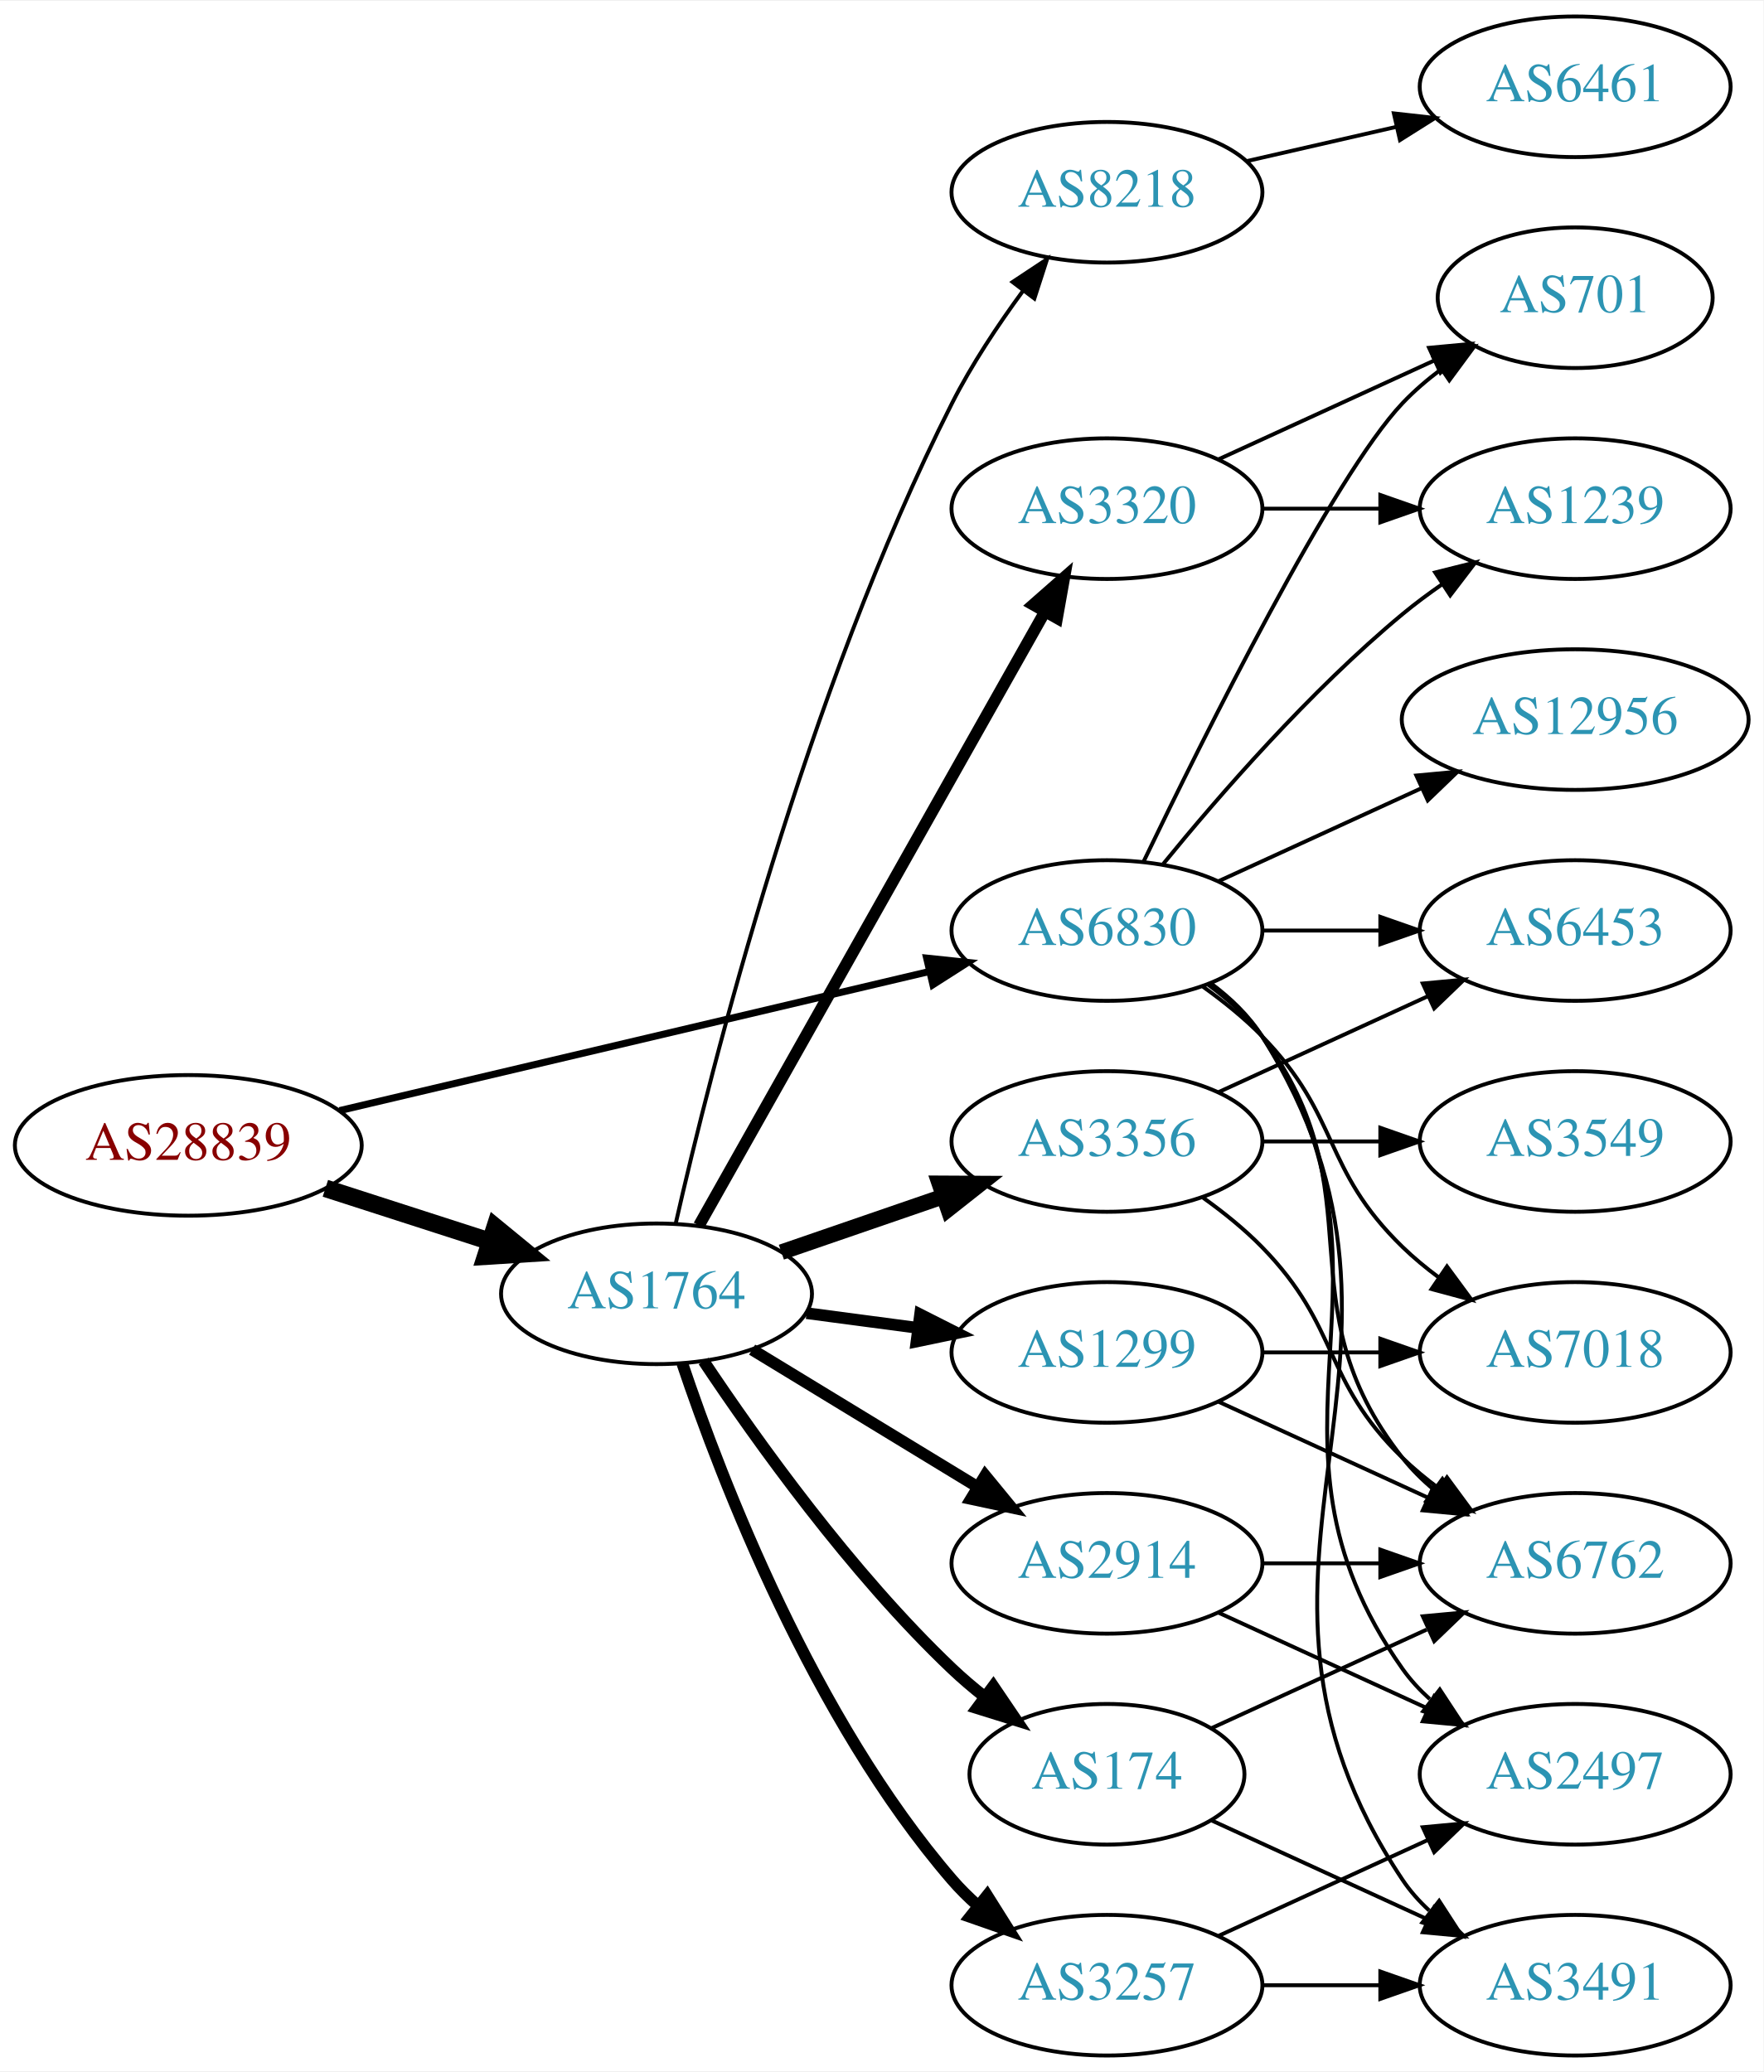
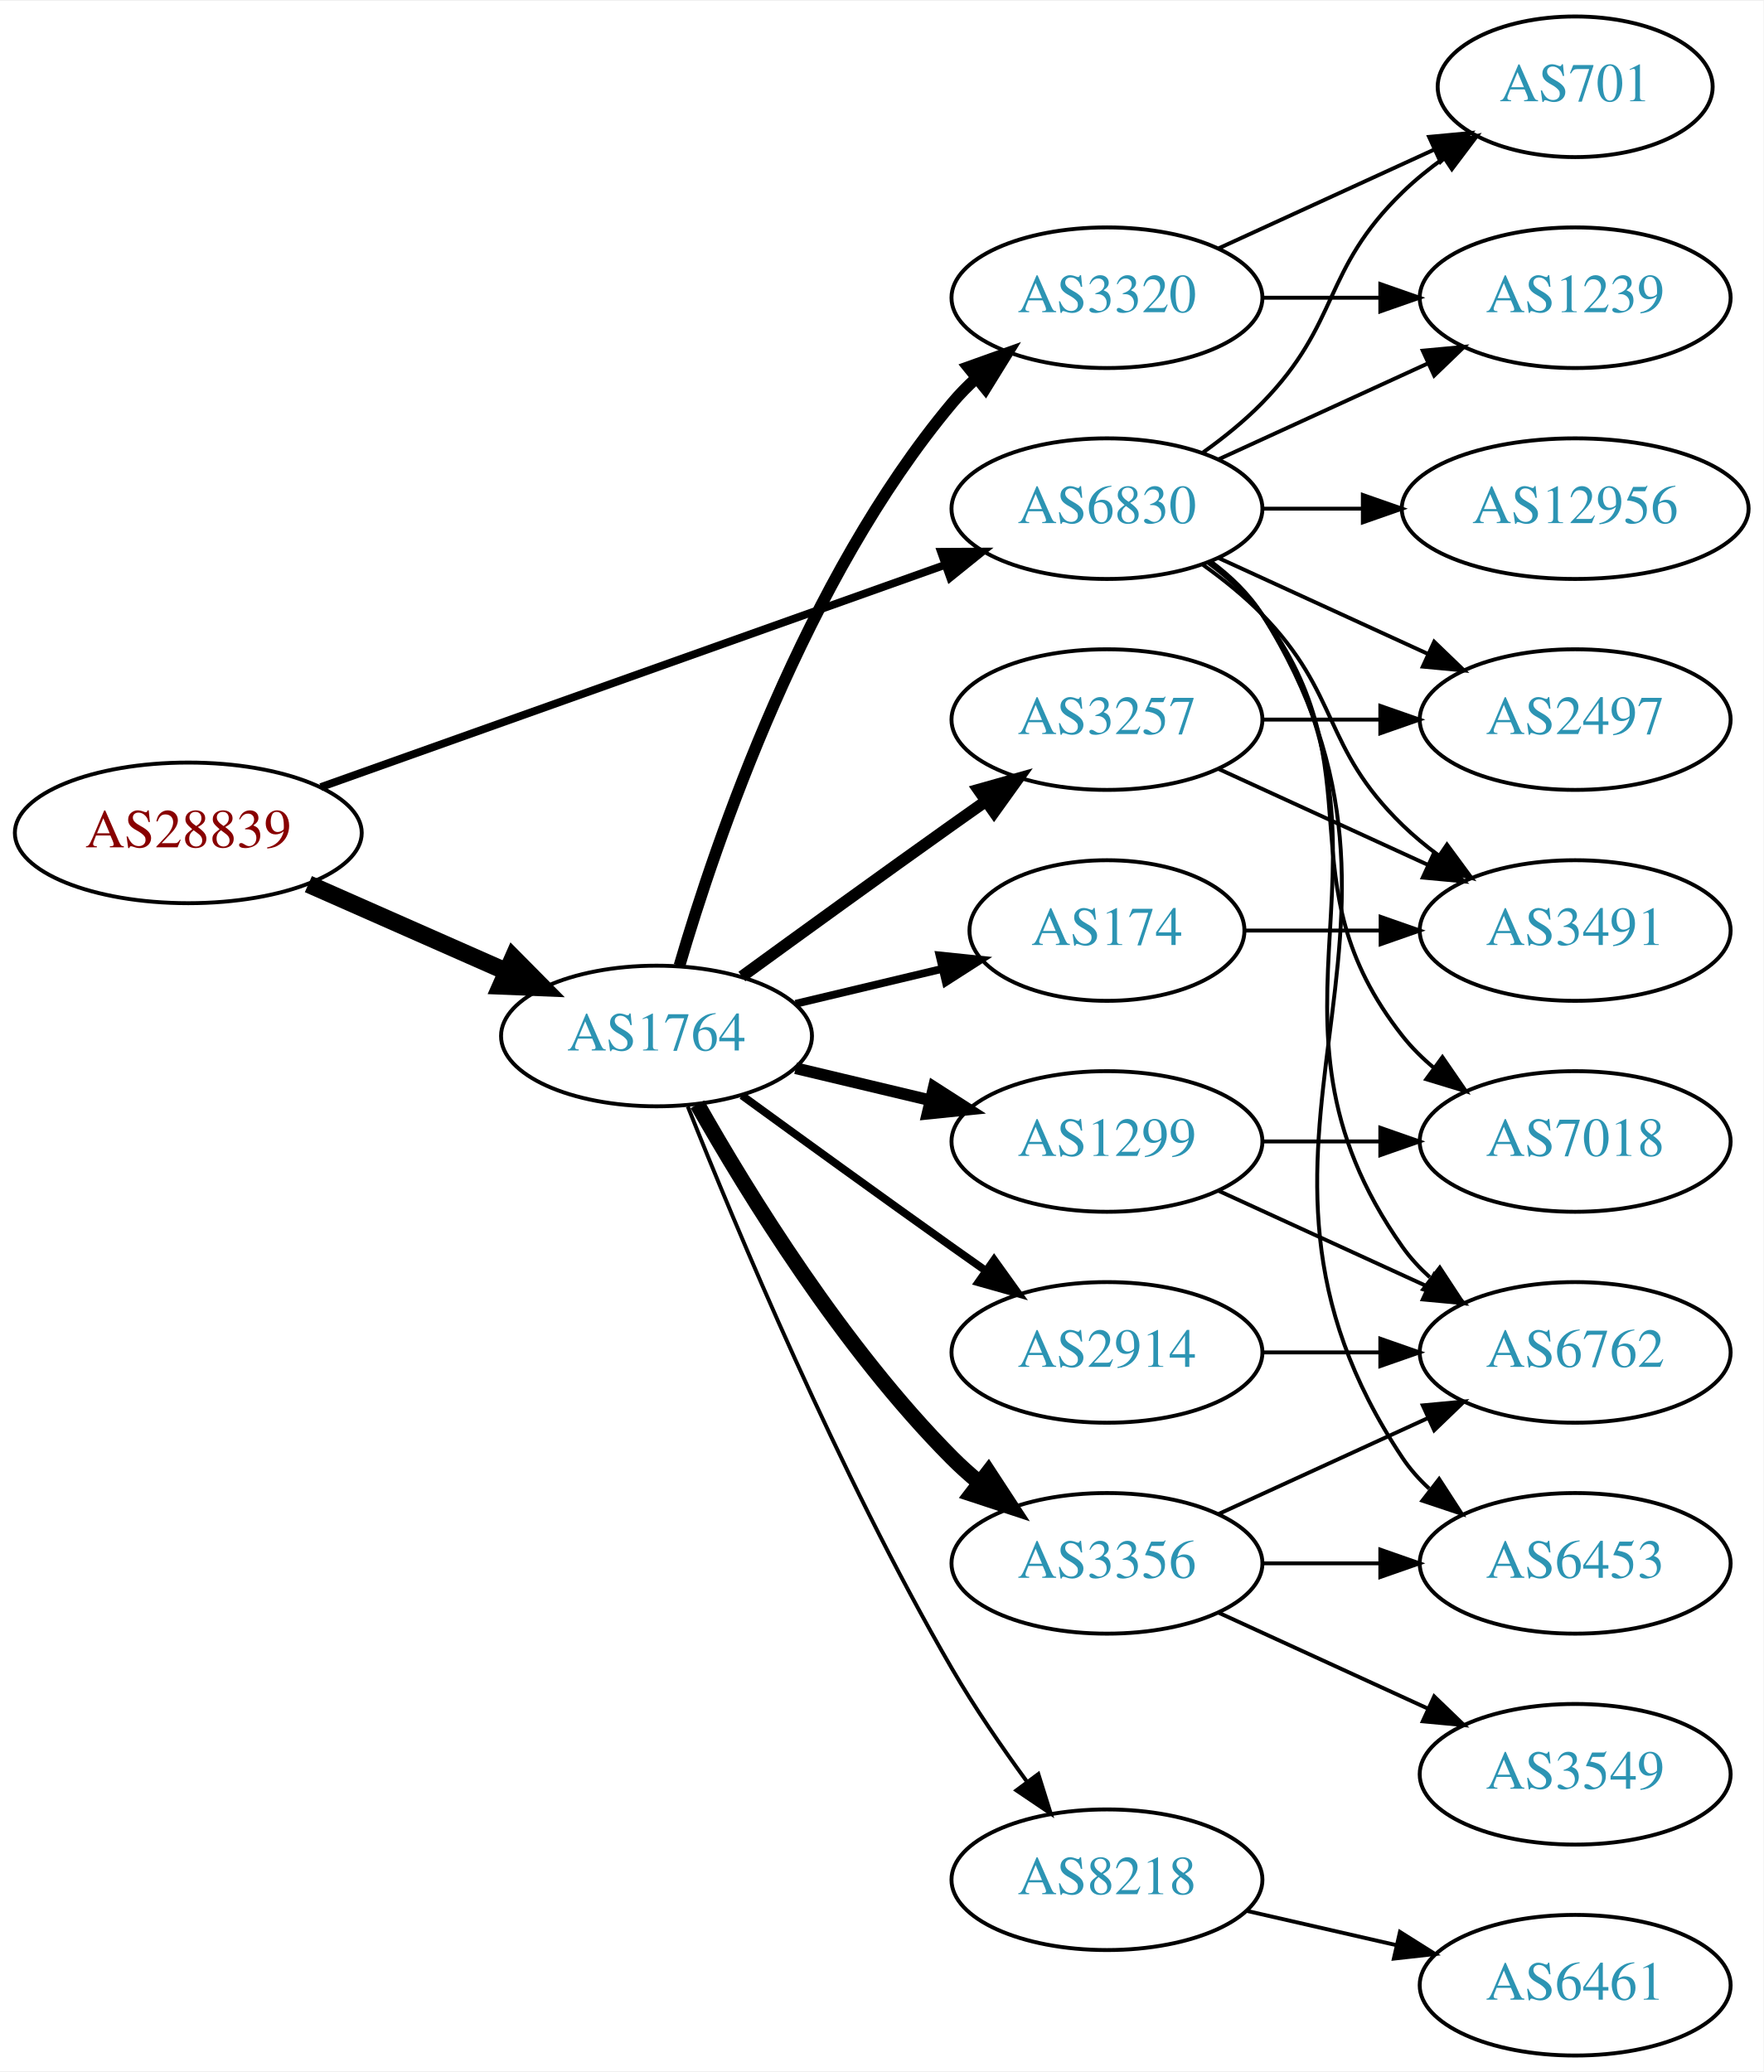
<svg xmlns="http://www.w3.org/2000/svg" xmlns:xlink="http://www.w3.org/1999/xlink" width="451pt" height="530pt" viewBox="0.00 0.00 451.37 530.00">
  <g id="graph0" class="graph" transform="scale(1 1) rotate(0) translate(4 526)">
    <polygon fill="white" stroke="none" points="-4,4 -4,-526 447.37,-526 447.37,4 -4,4" />
    <g id="node1" class="node">
      <g id="a_node1">
        <a xlink:href="/asn/28839" xlink:title="AS28839 ~ ASN-UNOV [AT]">
-           <ellipse fill="#ffffff" stroke="black" cx="44.196" cy="-233" rx="44.393" ry="18" />
-           <text text-anchor="middle" x="44.196" y="-229.3" font-family="Times,serif" font-size="14.00" fill="#880000">AS28839</text>
+           <ellipse fill="#ffffff" stroke="black" cx="44.196" cy="-313" rx="44.393" ry="18" />
+           <text text-anchor="middle" x="44.196" y="-309.3" font-family="Times,serif" font-size="14.00" fill="#880000">AS28839</text>
        </a>
      </g>
    </g>
    <g id="node2" class="node">
      <g id="a_node2">
        <a xlink:href="/asn/1764" xlink:title="AS1764 ~ NEXTLAYER-AS [AT]">
-           <ellipse fill="#ffffff" stroke="black" cx="164.039" cy="-195" rx="39.794" ry="18" />
-           <text text-anchor="middle" x="164.039" y="-191.3" font-family="Times,serif" font-size="14.00" fill="#2c94b3">AS1764</text>
+           <ellipse fill="#ffffff" stroke="black" cx="164.039" cy="-261" rx="39.794" ry="18" />
+           <text text-anchor="middle" x="164.039" y="-257.3" font-family="Times,serif" font-size="14.00" fill="#2c94b3">AS1764</text>
        </a>
      </g>
    </g>
    <g id="edge1" class="edge">
-       <path fill="none" stroke="black" stroke-width="4.5" d="M79.281,-222.009C92.409,-217.776 107.55,-212.893 121.318,-208.454" />
-       <polygon fill="black" stroke="black" stroke-width="4.5" points="122.743,-212.131 131.052,-205.315 120.326,-204.636 122.743,-212.131" />
+       <path fill="none" stroke="black" stroke-width="4.5" d="M74.933,-299.878C90.322,-293.087 109.265,-284.729 125.637,-277.504" />
+       <polygon fill="black" stroke="black" stroke-width="4.5" points="127.375,-281.041 134.934,-273.402 124.196,-273.836 127.375,-281.041" />
    </g>
    <g id="node3" class="node">
      <g id="a_node3">
        <a xlink:href="/asn/6830" xlink:title="AS6830 ~ LGI-UPC [AT]">
-           <ellipse fill="#ffffff" stroke="black" cx="279.332" cy="-288" rx="39.794" ry="18" />
-           <text text-anchor="middle" x="279.332" y="-284.3" font-family="Times,serif" font-size="14.00" fill="#2c94b3">AS6830</text>
+           <ellipse fill="#ffffff" stroke="black" cx="279.332" cy="-396" rx="39.794" ry="18" />
+           <text text-anchor="middle" x="279.332" y="-392.3" font-family="Times,serif" font-size="14.00" fill="#2c94b3">AS6830</text>
        </a>
      </g>
    </g>
    <g id="edge2" class="edge">
-       <path fill="none" stroke="black" stroke-width="1.8" d="M82.912,-241.898C124.16,-251.629 190.206,-267.21 233.925,-277.524" />
-       <polygon fill="black" stroke="black" stroke-width="1.8" points="233.177,-280.943 243.713,-279.833 234.784,-274.13 233.177,-280.943" />
+       <path fill="none" stroke="black" stroke-width="2" d="M78.104,-324.716C120.084,-339.661 192.66,-365.499 237.944,-381.622" />
+       <polygon fill="black" stroke="black" stroke-width="2" points="236.854,-384.949 247.449,-385.005 239.202,-378.354 236.854,-384.949" />
    </g>
    <g id="node4" class="node">
      <g id="a_node4">
-         <a xlink:href="/asn/8218" xlink:title="AS8218 ~ legacy Neotelecoms [FR]">
-           <ellipse fill="#ffffff" stroke="black" cx="279.332" cy="-477" rx="39.794" ry="18" />
-           <text text-anchor="middle" x="279.332" y="-473.3" font-family="Times,serif" font-size="14.00" fill="#2c94b3">AS8218</text>
+         <a xlink:href="/asn/3320" xlink:title="AS3320 ~ DTAG [DE]">
+           <ellipse fill="#ffffff" stroke="black" cx="279.332" cy="-450" rx="39.794" ry="18" />
+           <text text-anchor="middle" x="279.332" y="-446.3" font-family="Times,serif" font-size="14.00" fill="#2c94b3">AS3320</text>
        </a>
      </g>
    </g>
    <g id="edge3" class="edge">
-       <path fill="none" stroke="black" d="M168.923,-212.879C177.903,-252.3 202.238,-349.057 239.685,-423 244.685,-432.873 251.37,-442.936 257.773,-451.656" />
-       <polygon fill="black" stroke="black" points="255.175,-454.023 264.009,-459.873 260.751,-449.792 255.175,-454.023" />
+       <path fill="none" stroke="black" stroke-width="3" d="M169.913,-279.002C179.227,-310.844 202.043,-377.981 239.685,-423 241.555,-425.237 243.654,-427.374 245.88,-429.396" />
+       <polygon fill="black" stroke="black" stroke-width="3" points="243.823,-432.234 253.799,-435.804 248.227,-426.793 243.823,-432.234" />
    </g>
    <g id="node5" class="node">
      <g id="a_node5">
-         <a xlink:href="/asn/2914" xlink:title="AS2914 ~ NTT America, Inc. [US]">
-           <ellipse fill="#ffffff" stroke="black" cx="279.332" cy="-126" rx="39.794" ry="18" />
-           <text text-anchor="middle" x="279.332" y="-122.3" font-family="Times,serif" font-size="14.00" fill="#2c94b3">AS2914</text>
+         <a xlink:href="/asn/3257" xlink:title="AS3257 ~ GTT [DE]">
+           <ellipse fill="#ffffff" stroke="black" cx="279.332" cy="-342" rx="39.794" ry="18" />
+           <text text-anchor="middle" x="279.332" y="-338.3" font-family="Times,serif" font-size="14.00" fill="#2c94b3">AS3257</text>
        </a>
      </g>
    </g>
    <g id="edge4" class="edge">
-       <path fill="none" stroke="black" stroke-width="3" d="M188.513,-180.703C205.223,-170.526 227.878,-156.728 246.255,-145.536" />
-       <polygon fill="black" stroke="black" stroke-width="3" points="248.167,-148.469 254.887,-140.279 244.526,-142.491 248.167,-148.469" />
+       <path fill="none" stroke="black" stroke-width="3" d="M185.887,-276.222C200.821,-287.091 221.435,-302.025 239.685,-315 242.506,-317.005 245.449,-319.085 248.397,-321.159" />
+       <polygon fill="black" stroke="black" stroke-width="3" points="246.424,-324.05 256.621,-326.926 250.443,-318.319 246.424,-324.05" />
    </g>
    <g id="node6" class="node">
      <g id="a_node6">
        <a xlink:href="/asn/3356" xlink:title="AS3356 ~ Level 3 Parent, LLC [US]">
-           <ellipse fill="#ffffff" stroke="black" cx="279.332" cy="-234" rx="39.794" ry="18" />
-           <text text-anchor="middle" x="279.332" y="-230.3" font-family="Times,serif" font-size="14.00" fill="#2c94b3">AS3356</text>
+           <ellipse fill="#ffffff" stroke="black" cx="279.332" cy="-126" rx="39.794" ry="18" />
+           <text text-anchor="middle" x="279.332" y="-122.3" font-family="Times,serif" font-size="14.00" fill="#2c94b3">AS3356</text>
        </a>
      </g>
    </g>
    <g id="edge5" class="edge">
-       <path fill="none" stroke="black" stroke-width="4" d="M195.996,-205.657C208.755,-210.049 223.718,-215.2 237.364,-219.897" />
-       <polygon fill="black" stroke="black" stroke-width="4" points="236.423,-223.275 247.018,-223.22 238.701,-216.656 236.423,-223.275" />
+       <path fill="none" stroke="black" stroke-width="4" d="M174.498,-243.51C187.28,-220.904 211.712,-181.114 239.685,-153 241.796,-150.879 244.092,-148.812 246.477,-146.829" />
+       <polygon fill="black" stroke="black" stroke-width="4" points="248.993,-149.31 254.793,-140.444 244.73,-143.758 248.993,-149.31" />
    </g>
    <g id="node7" class="node">
      <g id="a_node7">
-         <a xlink:href="/asn/3320" xlink:title="AS3320 ~ DTAG [DE]">
-           <ellipse fill="#ffffff" stroke="black" cx="279.332" cy="-396" rx="39.794" ry="18" />
-           <text text-anchor="middle" x="279.332" y="-392.3" font-family="Times,serif" font-size="14.00" fill="#2c94b3">AS3320</text>
+         <a xlink:href="/asn/2914" xlink:title="AS2914 ~ NTT America, Inc. [US]">
+           <ellipse fill="#ffffff" stroke="black" cx="279.332" cy="-180" rx="39.794" ry="18" />
+           <text text-anchor="middle" x="279.332" y="-176.3" font-family="Times,serif" font-size="14.00" fill="#2c94b3">AS2914</text>
        </a>
      </g>
    </g>
    <g id="edge6" class="edge">
-       <path fill="none" stroke="black" stroke-width="3" d="M174.894,-212.486C194.814,-247.827 239.965,-327.932 263.475,-369.643" />
-       <polygon fill="black" stroke="black" stroke-width="3" points="260.459,-371.419 268.418,-378.411 266.557,-367.981 260.459,-371.419" />
+       <path fill="none" stroke="black" stroke-width="2" d="M185.887,-245.778C200.821,-234.909 221.435,-219.975 239.685,-207 242.506,-204.995 245.449,-202.915 248.397,-200.841" />
+       <polygon fill="black" stroke="black" stroke-width="2" points="250.443,-203.681 256.621,-195.074 246.424,-197.95 250.443,-203.681" />
    </g>
    <g id="node8" class="node">
      <g id="a_node8">
        <a xlink:href="/asn/174" xlink:title="AS174 ~ Cogent Communications [US]">
-           <ellipse fill="#ffffff" stroke="black" cx="279.332" cy="-72" rx="35.194" ry="18" />
-           <text text-anchor="middle" x="279.332" y="-68.3" font-family="Times,serif" font-size="14.00" fill="#2c94b3">AS174</text>
+           <ellipse fill="#ffffff" stroke="black" cx="279.332" cy="-288" rx="35.194" ry="18" />
+           <text text-anchor="middle" x="279.332" y="-284.3" font-family="Times,serif" font-size="14.00" fill="#2c94b3">AS174</text>
        </a>
      </g>
    </g>
    <g id="edge7" class="edge">
-       <path fill="none" stroke="black" stroke-width="3" d="M176.081,-177.789C189.573,-157.542 213.82,-123.577 239.685,-99 242.255,-96.558 245.062,-94.17 247.951,-91.886" />
-       <polygon fill="black" stroke="black" stroke-width="3" points="250.243,-94.544 256.187,-85.773 246.071,-88.923 250.243,-94.544" />
+       <path fill="none" stroke="black" stroke-width="2" d="M199.646,-269.248C211.44,-272.058 224.745,-275.229 237.013,-278.153" />
+       <polygon fill="black" stroke="black" stroke-width="2" points="236.479,-281.624 247.018,-280.537 238.101,-274.814 236.479,-281.624" />
    </g>
    <g id="node9" class="node">
      <g id="a_node9">
-         <a xlink:href="/asn/3257" xlink:title="AS3257 ~ GTT [DE]">
-           <ellipse fill="#ffffff" stroke="black" cx="279.332" cy="-18" rx="39.794" ry="18" />
-           <text text-anchor="middle" x="279.332" y="-14.3" font-family="Times,serif" font-size="14.00" fill="#2c94b3">AS3257</text>
+         <a xlink:href="/asn/8218" xlink:title="AS8218 ~ legacy Neotelecoms [FR]">
+           <ellipse fill="#ffffff" stroke="black" cx="279.332" cy="-45" rx="39.794" ry="18" />
+           <text text-anchor="middle" x="279.332" y="-41.3" font-family="Times,serif" font-size="14.00" fill="#2c94b3">AS8218</text>
        </a>
      </g>
    </g>
    <g id="edge8" class="edge">
-       <path fill="none" stroke="black" stroke-width="3" d="M170.644,-177.163C180.711,-147.248 204.172,-86.202 239.685,-45 241.639,-42.733 243.823,-40.563 246.131,-38.509" />
-       <polygon fill="black" stroke="black" stroke-width="3" points="248.667,-40.963 254.307,-31.994 244.305,-35.489 248.667,-40.963" />
+       <path fill="none" stroke="black" d="M172.042,-242.949C184.169,-212.43 210.587,-149.067 239.685,-99 245.392,-89.181 252.43,-78.922 258.929,-70.016" />
+       <polygon fill="black" stroke="black" points="261.77,-72.061 264.934,-61.95 256.155,-67.881 261.77,-72.061" />
    </g>
    <g id="node10" class="node">
      <g id="a_node10">
        <a xlink:href="/asn/1299" xlink:title="AS1299 ~ Telia Carrier [EU]">
-           <ellipse fill="#ffffff" stroke="black" cx="279.332" cy="-180" rx="39.794" ry="18" />
-           <text text-anchor="middle" x="279.332" y="-176.3" font-family="Times,serif" font-size="14.00" fill="#2c94b3">AS1299</text>
+           <ellipse fill="#ffffff" stroke="black" cx="279.332" cy="-234" rx="39.794" ry="18" />
+           <text text-anchor="middle" x="279.332" y="-230.3" font-family="Times,serif" font-size="14.00" fill="#2c94b3">AS1299</text>
        </a>
      </g>
    </g>
    <g id="edge9" class="edge">
-       <path fill="none" stroke="black" stroke-width="3" d="M202.449,-190.047C211.537,-188.844 221.374,-187.541 230.859,-186.285" />
-       <polygon fill="black" stroke="black" stroke-width="3" points="231.506,-189.73 240.961,-184.948 230.588,-182.791 231.506,-189.73" />
+       <path fill="none" stroke="black" stroke-width="3" d="M199.646,-252.752C210.517,-250.162 222.671,-247.265 234.114,-244.538" />
+       <polygon fill="black" stroke="black" stroke-width="3" points="235.02,-247.92 243.936,-242.197 233.397,-241.111 235.02,-247.92" />
+     </g>
+     <g id="node11" class="node">
+       <g id="a_node11">
+         <a xlink:href="/asn/1239" xlink:title="AS1239 ~ Sprint [US]">
+           <ellipse fill="#ffffff" stroke="black" cx="399.174" cy="-450" rx="39.794" ry="18" />
+           <text text-anchor="middle" x="399.174" y="-446.3" font-family="Times,serif" font-size="14.00" fill="#2c94b3">AS1239</text>
+         </a>
+       </g>
+     </g>
+     <g id="edge25" class="edge">
+       <path fill="none" stroke="black" d="M307.96,-408.661C323.917,-415.973 344.188,-425.261 361.471,-433.181" />
+       <polygon fill="black" stroke="black" points="360.169,-436.435 370.718,-437.419 363.085,-430.071 360.169,-436.435" />
+     </g>
+     <g id="node12" class="node">
+       <g id="a_node12">
+         <a xlink:href="/asn/701" xlink:title="AS701 ~ UUNET [US]">
+           <ellipse fill="#ffffff" stroke="black" cx="399.174" cy="-504" rx="35.194" ry="18" />
+           <text text-anchor="middle" x="399.174" y="-500.3" font-family="Times,serif" font-size="14.00" fill="#2c94b3">AS701</text>
+         </a>
+       </g>
+     </g>
+     <g id="edge27" class="edge">
+       <path fill="none" stroke="black" d="M303.926,-410.389C309.182,-414.148 314.513,-418.437 318.978,-423 339.151,-443.617 334.285,-456.906 354.978,-477 358.206,-480.134 361.857,-483.089 365.635,-485.812" />
+       <polygon fill="black" stroke="black" points="363.732,-488.75 373.995,-491.383 367.614,-482.925 363.732,-488.75" />
    </g>
    <g id="node13" class="node">
      <g id="a_node13">
-         <a xlink:href="/asn/6762" xlink:title="AS6762 ~ TELECOM ITALIA SPARKLE S.p.A. [IT]">
-           <ellipse fill="#ffffff" stroke="black" cx="399.174" cy="-126" rx="39.794" ry="18" />
-           <text text-anchor="middle" x="399.174" y="-122.3" font-family="Times,serif" font-size="14.00" fill="#2c94b3">AS6762</text>
-         </a>
-       </g>
-     </g>
-     <g id="edge28" class="edge">
-       <path fill="none" stroke="black" d="M305.262,-274.118C310.338,-270.389 315.256,-265.984 318.978,-261 349.249,-220.458 323.679,-192.754 354.978,-153 357.303,-150.047 360.047,-147.33 363.006,-144.853" />
-       <polygon fill="black" stroke="black" points="365.199,-147.585 371.203,-138.855 361.065,-141.936 365.199,-147.585" />
+         <a xlink:href="/asn/3491" xlink:title="AS3491 ~ PCCW Global, Inc. [US]">
+           <ellipse fill="#ffffff" stroke="black" cx="399.174" cy="-288" rx="39.794" ry="18" />
+           <text text-anchor="middle" x="399.174" y="-284.3" font-family="Times,serif" font-size="14.00" fill="#2c94b3">AS3491</text>
+         </a>
+       </g>
+     </g>
+     <g id="edge26" class="edge">
+       <path fill="none" stroke="black" d="M303.926,-381.611C309.182,-377.852 314.513,-373.563 318.978,-369 339.151,-348.383 334.285,-335.094 354.978,-315 357.823,-312.237 360.997,-309.614 364.297,-307.166" />
+       <polygon fill="black" stroke="black" points="366.363,-309.994 372.645,-301.462 362.414,-304.214 366.363,-309.994" />
    </g>
    <g id="node14" class="node">
      <g id="a_node14">
-         <a xlink:href="/asn/6453" xlink:title="AS6453 ~ TATA COMMUNICATIONS (AMERICA) INC [US]">
-           <ellipse fill="#ffffff" stroke="black" cx="399.174" cy="-288" rx="39.794" ry="18" />
-           <text text-anchor="middle" x="399.174" y="-284.3" font-family="Times,serif" font-size="14.00" fill="#2c94b3">AS6453</text>
-         </a>
-       </g>
-     </g>
-     <g id="edge30" class="edge">
-       <path fill="none" stroke="black" d="M319.244,-288C328.798,-288 339.147,-288 349.11,-288" />
-       <polygon fill="black" stroke="black" points="349.302,-291.5 359.302,-288 349.302,-284.5 349.302,-291.5" />
+         <a xlink:href="/asn/2497" xlink:title="AS2497 ~ Internet Initiative Japan Inc. [JP]">
+           <ellipse fill="#ffffff" stroke="black" cx="399.174" cy="-342" rx="39.794" ry="18" />
+           <text text-anchor="middle" x="399.174" y="-338.3" font-family="Times,serif" font-size="14.00" fill="#2c94b3">AS2497</text>
+         </a>
+       </g>
+     </g>
+     <g id="edge23" class="edge">
+       <path fill="none" stroke="black" d="M307.96,-383.339C323.917,-376.027 344.188,-366.739 361.471,-358.819" />
+       <polygon fill="black" stroke="black" points="363.085,-361.929 370.718,-354.581 360.169,-355.565 363.085,-361.929" />
    </g>
    <g id="node15" class="node">
      <g id="a_node15">
-         <a xlink:href="/asn/7018" xlink:title="AS7018 ~ AT&amp;T Services, Inc. [US]">
-           <ellipse fill="#ffffff" stroke="black" cx="399.174" cy="-180" rx="39.794" ry="18" />
-           <text text-anchor="middle" x="399.174" y="-176.3" font-family="Times,serif" font-size="14.00" fill="#2c94b3">AS7018</text>
-         </a>
-       </g>
-     </g>
-     <g id="edge27" class="edge">
-       <path fill="none" stroke="black" d="M303.926,-273.611C309.182,-269.852 314.513,-265.563 318.978,-261 339.151,-240.383 334.285,-227.094 354.978,-207 357.823,-204.237 360.997,-201.614 364.297,-199.166" />
-       <polygon fill="black" stroke="black" points="366.363,-201.994 372.645,-193.462 362.414,-196.214 366.363,-201.994" />
-     </g>
-     <g id="node16" class="node">
-       <g id="a_node16">
-         <a xlink:href="/asn/2497" xlink:title="AS2497 ~ Internet Initiative Japan Inc. [JP]">
-           <ellipse fill="#ffffff" stroke="black" cx="399.174" cy="-72" rx="39.794" ry="18" />
-           <text text-anchor="middle" x="399.174" y="-68.3" font-family="Times,serif" font-size="14.00" fill="#2c94b3">AS2497</text>
-         </a>
-       </g>
-     </g>
-     <g id="edge31" class="edge">
-       <path fill="none" stroke="black" d="M305.651,-274.393C310.707,-270.649 315.518,-266.169 318.978,-261 360.003,-199.706 312.399,-159.225 354.978,-99 356.969,-96.184 359.356,-93.599 361.972,-91.24" />
-       <polygon fill="black" stroke="black" points="364.525,-93.694 370.34,-84.838 360.271,-88.135 364.525,-93.694" />
+         <a xlink:href="/asn/6453" xlink:title="AS6453 ~ TATA COMMUNICATIONS (AMERICA) INC [US]">
+           <ellipse fill="#ffffff" stroke="black" cx="399.174" cy="-126" rx="39.794" ry="18" />
+           <text text-anchor="middle" x="399.174" y="-122.3" font-family="Times,serif" font-size="14.00" fill="#2c94b3">AS6453</text>
+         </a>
+       </g>
+     </g>
+     <g id="edge29" class="edge">
+       <path fill="none" stroke="black" d="M305.858,-382.528C310.903,-378.777 315.658,-374.26 318.978,-369 370.928,-286.7 300.94,-233.944 354.978,-153 356.893,-150.131 359.227,-147.51 361.808,-145.128" />
+       <polygon fill="black" stroke="black" points="364.359,-147.579 370.12,-138.687 360.071,-142.046 364.359,-147.579" />
    </g>
    <g id="node17" class="node">
      <g id="a_node17">
-         <a xlink:href="/asn/3491" xlink:title="AS3491 ~ PCCW Global, Inc. [US]">
-           <ellipse fill="#ffffff" stroke="black" cx="399.174" cy="-18" rx="39.794" ry="18" />
-           <text text-anchor="middle" x="399.174" y="-14.3" font-family="Times,serif" font-size="14.00" fill="#2c94b3">AS3491</text>
+         <a xlink:href="/asn/6762" xlink:title="AS6762 ~ TELECOM ITALIA SPARKLE S.p.A. [IT]">
+           <ellipse fill="#ffffff" stroke="black" cx="399.174" cy="-180" rx="39.794" ry="18" />
+           <text text-anchor="middle" x="399.174" y="-176.3" font-family="Times,serif" font-size="14.00" fill="#2c94b3">AS6762</text>
        </a>
      </g>
    </g>
    <g id="edge24" class="edge">
-       <path fill="none" stroke="black" d="M305.858,-274.528C310.903,-270.777 315.658,-266.26 318.978,-261 370.928,-178.7 300.94,-125.944 354.978,-45 356.893,-42.131 359.227,-39.51 361.808,-37.128" />
-       <polygon fill="black" stroke="black" points="364.359,-39.579 370.12,-30.687 360.071,-34.046 364.359,-39.579" />
-     </g>
-     <g id="node18" class="node">
-       <g id="a_node18">
-         <a xlink:href="/asn/1239" xlink:title="AS1239 ~ Sprint [US]">
-           <ellipse fill="#ffffff" stroke="black" cx="399.174" cy="-396" rx="39.794" ry="18" />
-           <text text-anchor="middle" x="399.174" y="-392.3" font-family="Times,serif" font-size="14.00" fill="#2c94b3">AS1239</text>
-         </a>
-       </g>
-     </g>
-     <g id="edge25" class="edge">
-       <path fill="none" stroke="black" d="M293.751,-305.065C307.865,-322.375 331.28,-349.345 354.978,-369 358.194,-371.668 361.695,-374.27 365.265,-376.741" />
-       <polygon fill="black" stroke="black" points="363.343,-379.666 373.622,-382.236 367.189,-373.817 363.343,-379.666" />
+       <path fill="none" stroke="black" d="M305.651,-382.393C310.707,-378.649 315.518,-374.169 318.978,-369 360.003,-307.706 312.399,-267.225 354.978,-207 356.969,-204.184 359.356,-201.599 361.972,-199.24" />
+       <polygon fill="black" stroke="black" points="364.525,-201.694 370.34,-192.838 360.271,-196.135 364.525,-201.694" />
    </g>
    <g id="node19" class="node">
      <g id="a_node19">
-         <a xlink:href="/asn/701" xlink:title="AS701 ~ UUNET [US]">
-           <ellipse fill="#ffffff" stroke="black" cx="399.174" cy="-450" rx="35.194" ry="18" />
-           <text text-anchor="middle" x="399.174" y="-446.3" font-family="Times,serif" font-size="14.00" fill="#2c94b3">AS701</text>
-         </a>
-       </g>
-     </g>
-     <g id="edge26" class="edge">
-       <path fill="none" stroke="black" d="M288.679,-305.595C304.146,-337.732 337.291,-404.34 354.978,-423 357.921,-426.105 361.294,-429.001 364.83,-431.655" />
-       <polygon fill="black" stroke="black" points="363.015,-434.654 373.249,-437.397 366.959,-428.871 363.015,-434.654" />
+         <a xlink:href="/asn/7018" xlink:title="AS7018 ~ AT&amp;T Services, Inc. [US]">
+           <ellipse fill="#ffffff" stroke="black" cx="399.174" cy="-234" rx="39.794" ry="18" />
+           <text text-anchor="middle" x="399.174" y="-230.3" font-family="Times,serif" font-size="14.00" fill="#2c94b3">AS7018</text>
+         </a>
+       </g>
+     </g>
+     <g id="edge28" class="edge">
+       <path fill="none" stroke="black" d="M305.262,-382.118C310.338,-378.389 315.256,-373.984 318.978,-369 349.249,-328.458 323.679,-300.754 354.978,-261 357.303,-258.047 360.047,-255.33 363.006,-252.853" />
+       <polygon fill="black" stroke="black" points="365.199,-255.585 371.203,-246.855 361.065,-249.936 365.199,-255.585" />
    </g>
    <g id="node20" class="node">
      <g id="a_node20">
        <a xlink:href="/asn/12956" xlink:title="AS12956 ~ TELXIUS [ES]">
-           <ellipse fill="#ffffff" stroke="black" cx="399.174" cy="-342" rx="44.393" ry="18" />
-           <text text-anchor="middle" x="399.174" y="-338.3" font-family="Times,serif" font-size="14.00" fill="#2c94b3">AS12956</text>
-         </a>
-       </g>
-     </g>
-     <g id="edge29" class="edge">
-       <path fill="none" stroke="black" d="M307.96,-300.661C323.458,-307.762 343.025,-316.728 359.971,-324.494" />
-       <polygon fill="black" stroke="black" points="358.525,-327.681 369.074,-328.665 361.441,-321.317 358.525,-327.681" />
-     </g>
-     <g id="node11" class="node">
-       <g id="a_node11">
-         <a xlink:href="/asn/6461" xlink:title="AS6461 ~ Zayo Bandwidth [US]">
-           <ellipse fill="#ffffff" stroke="black" cx="399.174" cy="-504" rx="39.794" ry="18" />
-           <text text-anchor="middle" x="399.174" y="-500.3" font-family="Times,serif" font-size="14.00" fill="#2c94b3">AS6461</text>
-         </a>
-       </g>
+           <ellipse fill="#ffffff" stroke="black" cx="399.174" cy="-396" rx="44.393" ry="18" />
+           <text text-anchor="middle" x="399.174" y="-392.3" font-family="Times,serif" font-size="14.00" fill="#2c94b3">AS12956</text>
+         </a>
+       </g>
+     </g>
+     <g id="edge22" class="edge">
+       <path fill="none" stroke="black" d="M319.244,-396C327.347,-396 336.022,-396 344.548,-396" />
+       <polygon fill="black" stroke="black" points="344.826,-399.5 354.826,-396 344.826,-392.5 344.826,-399.5" />
    </g>
    <g id="edge10" class="edge">
-       <path fill="none" stroke="black" d="M315.051,-484.955C327.051,-487.704 340.672,-490.825 353.364,-493.733" />
-       <polygon fill="black" stroke="black" points="352.767,-497.187 363.296,-496.009 354.33,-490.364 352.767,-497.187" />
-     </g>
-     <g id="edge17" class="edge">
+       <path fill="none" stroke="black" d="M319.244,-450C328.798,-450 339.147,-450 349.11,-450" />
+       <polygon fill="black" stroke="black" points="349.302,-453.5 359.302,-450 349.302,-446.5 349.302,-453.5" />
+     </g>
+     <g id="edge11" class="edge">
+       <path fill="none" stroke="black" d="M307.96,-462.661C324.377,-470.183 345.358,-479.798 362.955,-487.861" />
+       <polygon fill="black" stroke="black" points="361.783,-491.174 372.332,-492.158 364.7,-484.811 361.783,-491.174" />
+     </g>
+     <g id="edge12" class="edge">
+       <path fill="none" stroke="black" d="M307.96,-329.339C323.917,-322.027 344.188,-312.739 361.471,-304.819" />
+       <polygon fill="black" stroke="black" points="363.085,-307.929 370.718,-300.581 360.169,-301.565 363.085,-307.929" />
+     </g>
+     <g id="edge13" class="edge">
+       <path fill="none" stroke="black" d="M319.244,-342C328.798,-342 339.147,-342 349.11,-342" />
+       <polygon fill="black" stroke="black" points="349.302,-345.5 359.302,-342 349.302,-338.5 349.302,-345.5" />
+     </g>
+     <g id="edge14" class="edge">
      <path fill="none" stroke="black" d="M319.244,-126C328.798,-126 339.147,-126 349.11,-126" />
      <polygon fill="black" stroke="black" points="349.302,-129.5 359.302,-126 349.302,-122.5 349.302,-129.5" />
    </g>
-     <g id="edge16" class="edge">
+     <g id="node16" class="node">
+       <g id="a_node16">
+         <a xlink:href="/asn/3549" xlink:title="AS3549 ~ Level 3 Parent, LLC [US]">
+           <ellipse fill="#ffffff" stroke="black" cx="399.174" cy="-72" rx="39.794" ry="18" />
+           <text text-anchor="middle" x="399.174" y="-68.3" font-family="Times,serif" font-size="14.00" fill="#2c94b3">AS3549</text>
+         </a>
+       </g>
+     </g>
+     <g id="edge15" class="edge">
      <path fill="none" stroke="black" d="M307.96,-113.339C323.917,-106.027 344.188,-96.739 361.471,-88.819" />
      <polygon fill="black" stroke="black" points="363.085,-91.929 370.718,-84.581 360.169,-85.565 363.085,-91.929" />
    </g>
-     <g id="node12" class="node">
-       <g id="a_node12">
-         <a xlink:href="/asn/3549" xlink:title="AS3549 ~ Level 3 Parent, LLC [US]">
-           <ellipse fill="#ffffff" stroke="black" cx="399.174" cy="-234" rx="39.794" ry="18" />
-           <text text-anchor="middle" x="399.174" y="-230.3" font-family="Times,serif" font-size="14.00" fill="#2c94b3">AS3549</text>
-         </a>
-       </g>
-     </g>
-     <g id="edge11" class="edge">
+     <g id="edge16" class="edge">
+       <path fill="none" stroke="black" d="M307.96,-138.661C323.917,-145.973 344.188,-155.261 361.471,-163.181" />
+       <polygon fill="black" stroke="black" points="360.169,-166.435 370.718,-167.419 363.085,-160.071 360.169,-166.435" />
+     </g>
+     <g id="edge17" class="edge">
+       <path fill="none" stroke="black" d="M319.244,-180C328.798,-180 339.147,-180 349.11,-180" />
+       <polygon fill="black" stroke="black" points="349.302,-183.5 359.302,-180 349.302,-176.5 349.302,-183.5" />
+     </g>
+     <g id="edge21" class="edge">
+       <path fill="none" stroke="black" d="M314.733,-288C325.557,-288 337.725,-288 349.352,-288" />
+       <polygon fill="black" stroke="black" points="349.383,-291.5 359.383,-288 349.383,-284.5 349.383,-291.5" />
+     </g>
+     <g id="node18" class="node">
+       <g id="a_node18">
+         <a xlink:href="/asn/6461" xlink:title="AS6461 ~ Zayo Bandwidth [US]">
+           <ellipse fill="#ffffff" stroke="black" cx="399.174" cy="-18" rx="39.794" ry="18" />
+           <text text-anchor="middle" x="399.174" y="-14.3" font-family="Times,serif" font-size="14.00" fill="#2c94b3">AS6461</text>
+         </a>
+       </g>
+     </g>
+     <g id="edge18" class="edge">
+       <path fill="none" stroke="black" d="M315.051,-37.045C327.051,-34.296 340.672,-31.175 353.364,-28.267" />
+       <polygon fill="black" stroke="black" points="354.33,-31.636 363.296,-25.991 352.767,-24.813 354.33,-31.636" />
+     </g>
+     <g id="edge20" class="edge">
+       <path fill="none" stroke="black" d="M307.96,-221.339C323.917,-214.027 344.188,-204.739 361.471,-196.819" />
+       <polygon fill="black" stroke="black" points="363.085,-199.929 370.718,-192.581 360.169,-193.565 363.085,-199.929" />
+     </g>
+     <g id="edge19" class="edge">
      <path fill="none" stroke="black" d="M319.244,-234C328.798,-234 339.147,-234 349.11,-234" />
      <polygon fill="black" stroke="black" points="349.302,-237.5 359.302,-234 349.302,-230.5 349.302,-237.5" />
    </g>
-     <g id="edge12" class="edge">
-       <path fill="none" stroke="black" d="M303.926,-219.611C309.182,-215.852 314.513,-211.563 318.978,-207 339.151,-186.383 334.285,-173.094 354.978,-153 357.823,-150.237 360.997,-147.614 364.297,-145.166" />
-       <polygon fill="black" stroke="black" points="366.363,-147.994 372.645,-139.462 362.414,-142.214 366.363,-147.994" />
-     </g>
-     <g id="edge13" class="edge">
-       <path fill="none" stroke="black" d="M307.96,-246.661C323.917,-253.973 344.188,-263.261 361.471,-271.181" />
-       <polygon fill="black" stroke="black" points="360.169,-274.435 370.718,-275.419 363.085,-268.071 360.169,-274.435" />
-     </g>
-     <g id="edge22" class="edge">
-       <path fill="none" stroke="black" d="M319.244,-396C328.798,-396 339.147,-396 349.11,-396" />
-       <polygon fill="black" stroke="black" points="349.302,-399.5 359.302,-396 349.302,-392.5 349.302,-399.5" />
-     </g>
-     <g id="edge23" class="edge">
-       <path fill="none" stroke="black" d="M307.96,-408.661C324.377,-416.183 345.358,-425.798 362.955,-433.861" />
-       <polygon fill="black" stroke="black" points="361.783,-437.174 372.332,-438.158 364.7,-430.811 361.783,-437.174" />
-     </g>
-     <g id="edge19" class="edge">
-       <path fill="none" stroke="black" d="M306.193,-83.85C322.313,-91.238 343.316,-100.862 361.181,-109.048" />
-       <polygon fill="black" stroke="black" points="360.183,-112.441 370.732,-113.425 363.099,-106.077 360.183,-112.441" />
-     </g>
-     <g id="edge18" class="edge">
-       <path fill="none" stroke="black" d="M306.193,-60.15C322.313,-52.762 343.316,-43.138 361.181,-34.952" />
-       <polygon fill="black" stroke="black" points="363.099,-37.923 370.732,-30.575 360.183,-31.559 363.099,-37.923" />
-     </g>
-     <g id="edge21" class="edge">
-       <path fill="none" stroke="black" d="M307.96,-30.661C323.917,-37.973 344.188,-47.261 361.471,-55.181" />
-       <polygon fill="black" stroke="black" points="360.169,-58.435 370.718,-59.419 363.085,-52.071 360.169,-58.435" />
-     </g>
-     <g id="edge20" class="edge">
-       <path fill="none" stroke="black" d="M319.244,-18C328.798,-18 339.147,-18 349.11,-18" />
-       <polygon fill="black" stroke="black" points="349.302,-21.5 359.302,-18 349.302,-14.5 349.302,-21.5" />
-     </g>
-     <g id="edge15" class="edge">
-       <path fill="none" stroke="black" d="M307.96,-167.339C323.917,-160.027 344.188,-150.739 361.471,-142.819" />
-       <polygon fill="black" stroke="black" points="363.085,-145.929 370.718,-138.581 360.169,-139.565 363.085,-145.929" />
-     </g>
-     <g id="edge14" class="edge">
-       <path fill="none" stroke="black" d="M319.244,-180C328.798,-180 339.147,-180 349.11,-180" />
-       <polygon fill="black" stroke="black" points="349.302,-183.5 359.302,-180 349.302,-176.5 349.302,-183.5" />
-     </g>
  </g>
</svg>
